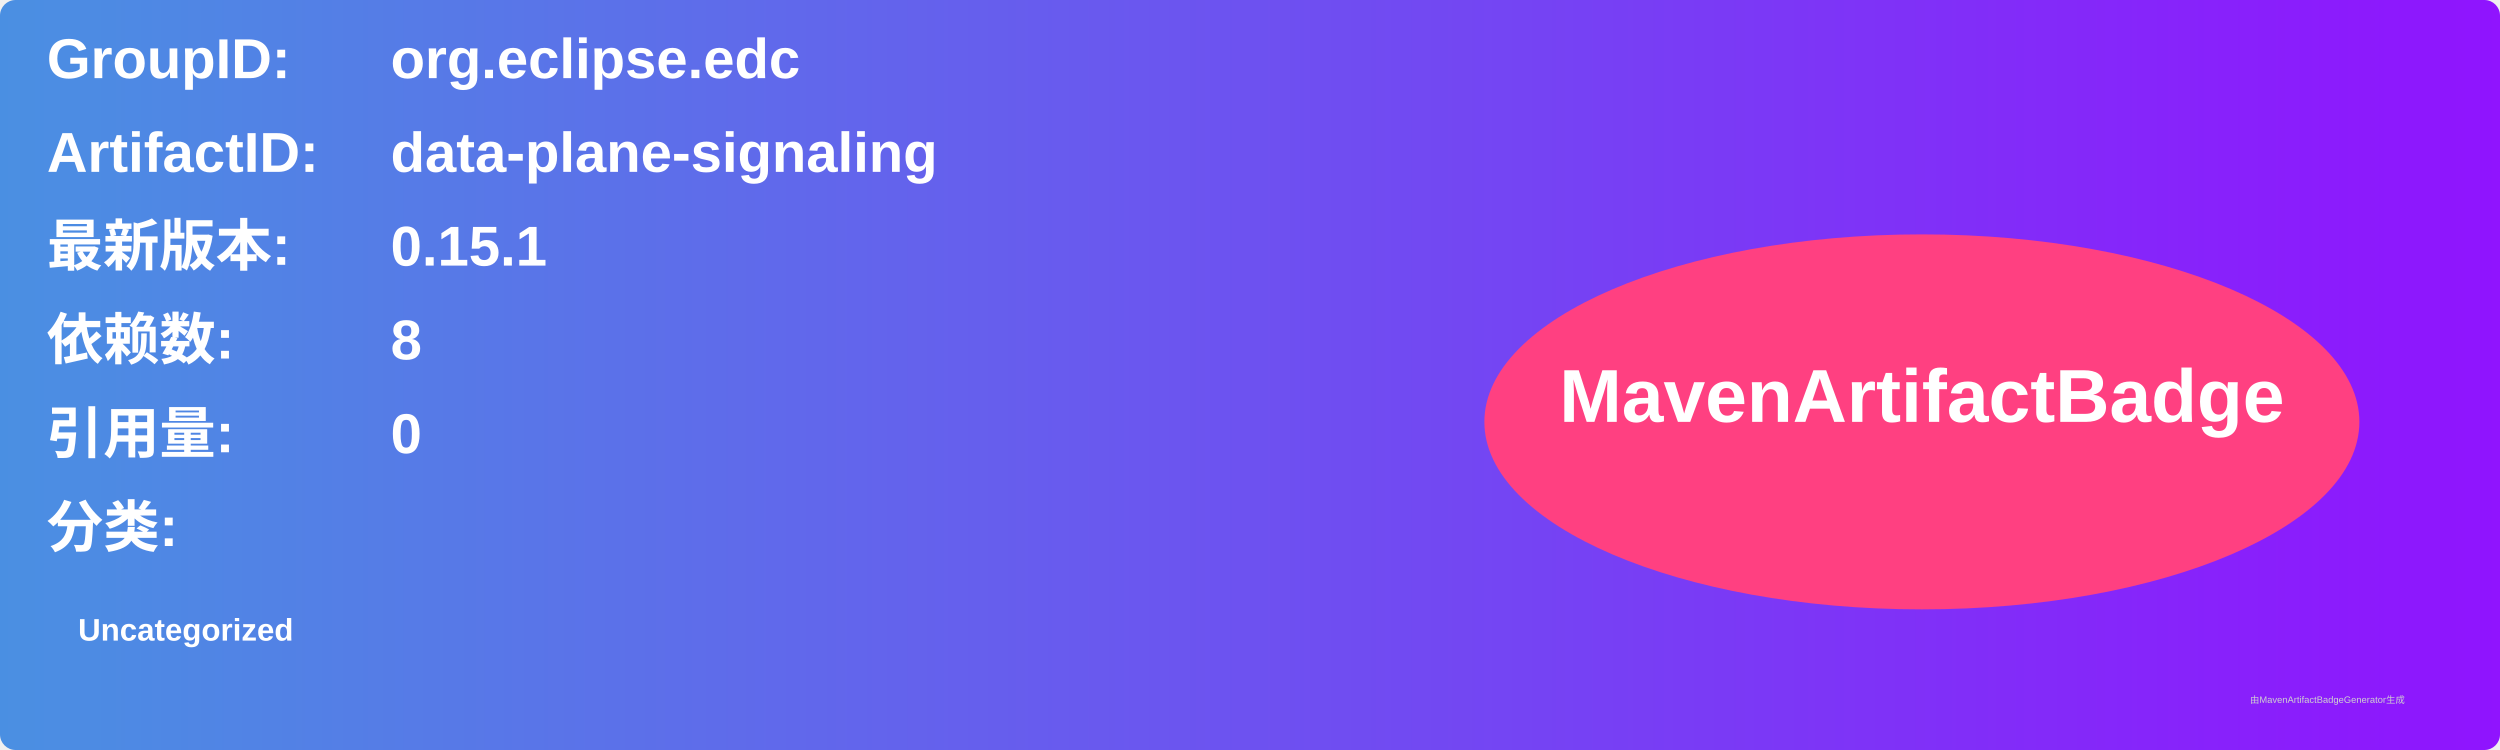
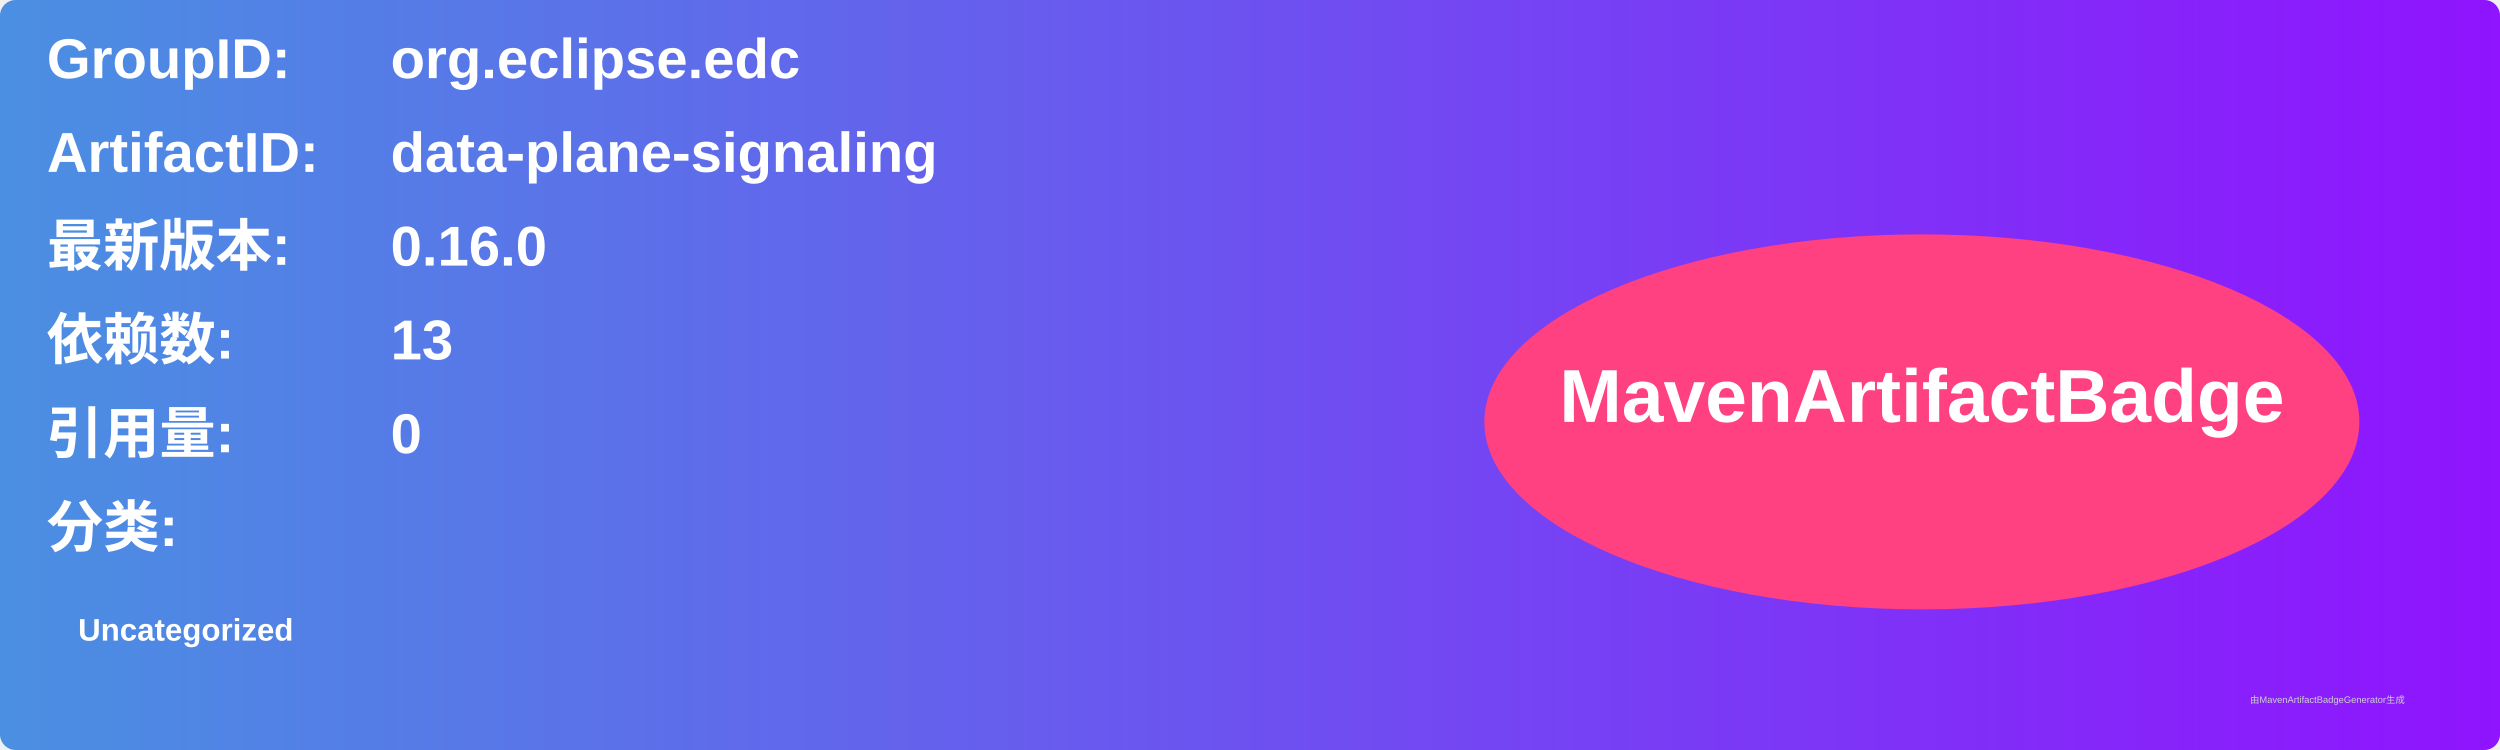
<svg xmlns="http://www.w3.org/2000/svg" width="800" height="240" viewBox="0 0 800 240">
  <linearGradient id="grad" x1="0%" y1="0%" x2="100%" y2="0%">
    <stop offset="0%" stop-color="#4a90e2" />
    <stop offset="100%" stop-color="#9013fe" />
  </linearGradient>
  <rect width="100%" height="100%" rx="5" ry="5" fill="url(#grad)" />
  <g transform="translate(15, 15)">
    <text x="0" y="10" font-family="Arial" font-size="18" fill="white" font-weight="bold" width="260">GroupID:</text>
    <text x="110" y="10" font-family="Arial" font-size="18" fill="white" font-weight="bold" width="460">org.eclipse.edc</text>
    <text x="0" y="40" font-family="Arial" font-size="18" fill="white" font-weight="bold" width="260">ArtifactID:</text>
    <text x="110" y="40" font-family="Arial" font-size="18" fill="white" font-weight="bold" width="460">data-plane-signaling</text>
    <text x="0" y="70" font-family="Arial" font-size="18" fill="white" font-weight="bold">最新版本:</text>
    <text x="110" y="70" font-family="Arial" font-size="18" fill="white" font-weight="bold">
-       <tspan font-weight="bold">0.15.1</tspan>
+       <tspan font-weight="bold">0.16.0</tspan>
    </text>
    <text x="0" y="100" font-family="Arial" font-size="18" fill="white" font-weight="bold">依赖数: </text>
    <text x="110" y="100" font-family="Arial" font-size="18" fill="white">
-       <tspan font-weight="bold">8</tspan>
+       <tspan font-weight="bold">13</tspan>
    </text>
    <text x="0" y="130" font-family="Arial" font-size="18" fill="white" font-weight="bold">引用量: </text>
    <text x="110" y="130" font-family="Arial" font-size="18" fill="white">
      <tspan font-weight="bold">0</tspan>
    </text>
    <text x="0" y="160" font-family="Arial" font-size="18" fill="white" font-weight="bold">分类:</text>
    <text x="10" y="190" font-family="Arial" font-size="10" fill="white">
      <tspan font-weight="bold">Uncategorized</tspan>
    </text>
    <ellipse cx="600" cy="120" rx="140" ry="60" fill="#ff4081" />
    <text x="600" y="120" text-anchor="middle" font-family="Arial" font-size="24" fill="white" font-weight="bold">MavenArtifactBadge</text>
  </g>
  <text x="720" y="225" font-family="Arial" font-size="3" fill="#d0d0d0">由MavenArtifactBadgeGenerator生成</text>
</svg>
